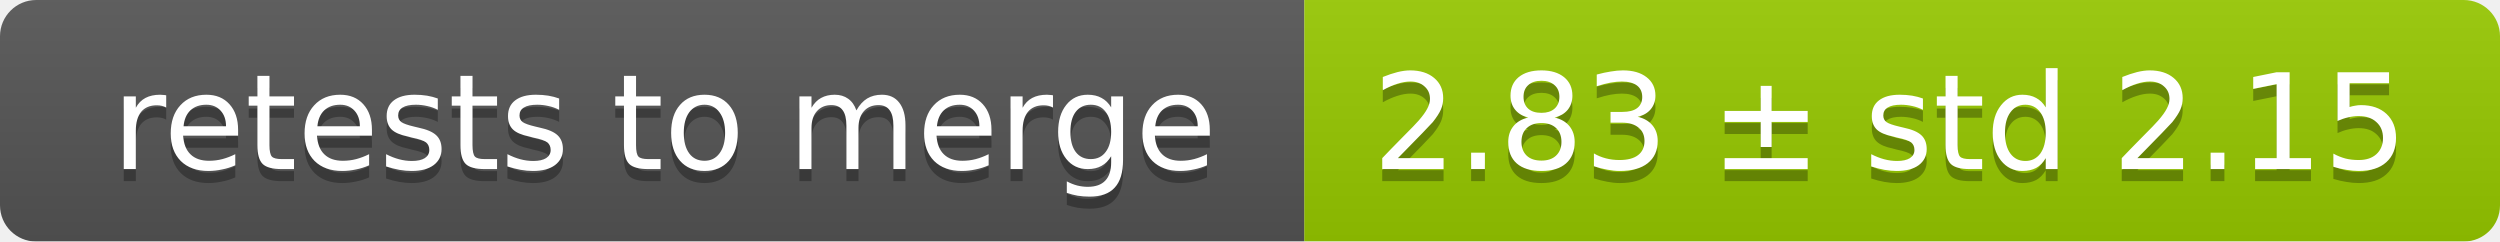
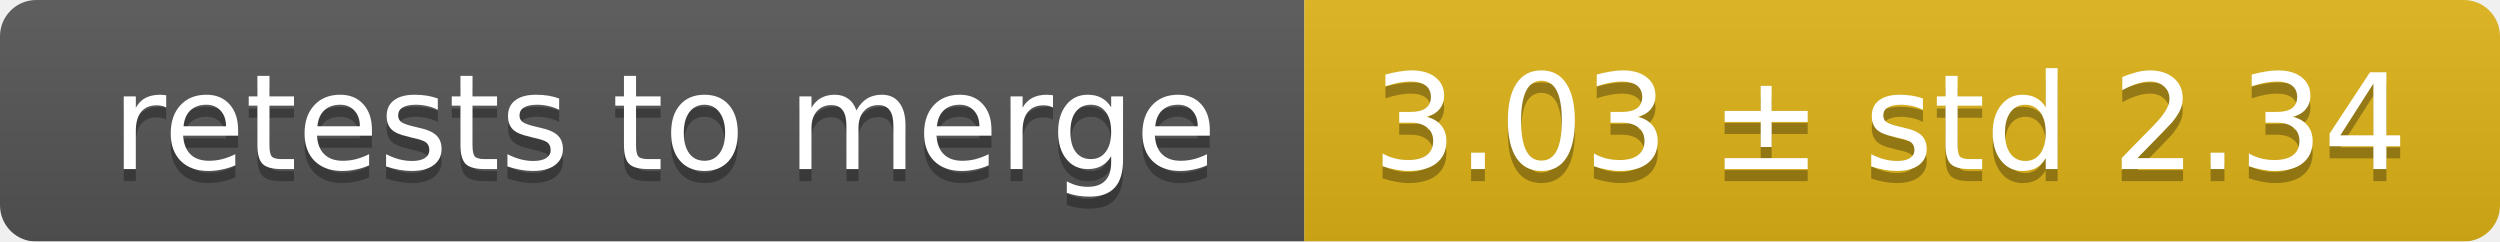
<svg xmlns="http://www.w3.org/2000/svg" width="207" height="20">
  <linearGradient id="smooth" x2="0" y2="100%">
    <stop offset="0" stop-color="#bbb" stop-opacity=".1" />
    <stop offset="1" stop-opacity=".1" />
  </linearGradient>
  <mask id="round">
    <rect width="207" height="20" rx="3" fill="#fff" />
  </mask>
  <g mask="url(#round)">
    <rect width="108" height="20" fill="#555" />
-     <rect x="108" width="99" height="20" fill="#97ca00" />
+     <rect x="108" width="99" height="20" fill="#dfb317" />
    <rect width="207" height="20" fill="url(#smooth)" />
  </g>
  <g fill="#fff" text-anchor="middle" font-family="DejaVu Sans,Verdana,Geneva,sans-serif" font-size="11">
    <text x="55" y="15" fill="#010101" fill-opacity=".3">retests to merge</text>
    <text x="55" y="14">retests to merge</text>
-     <text x="156.5" y="15" fill="#010101" fill-opacity=".3">2.83 ± std 2.15</text>
-     <text x="156.5" y="14">2.83 ± std 2.15</text>
+     <text x="156.5" y="15" fill="#010101" fill-opacity=".3">3.03 ± std 2.34</text>
+     <text x="156.5" y="14">3.03 ± std 2.34</text>
  </g>
</svg>
